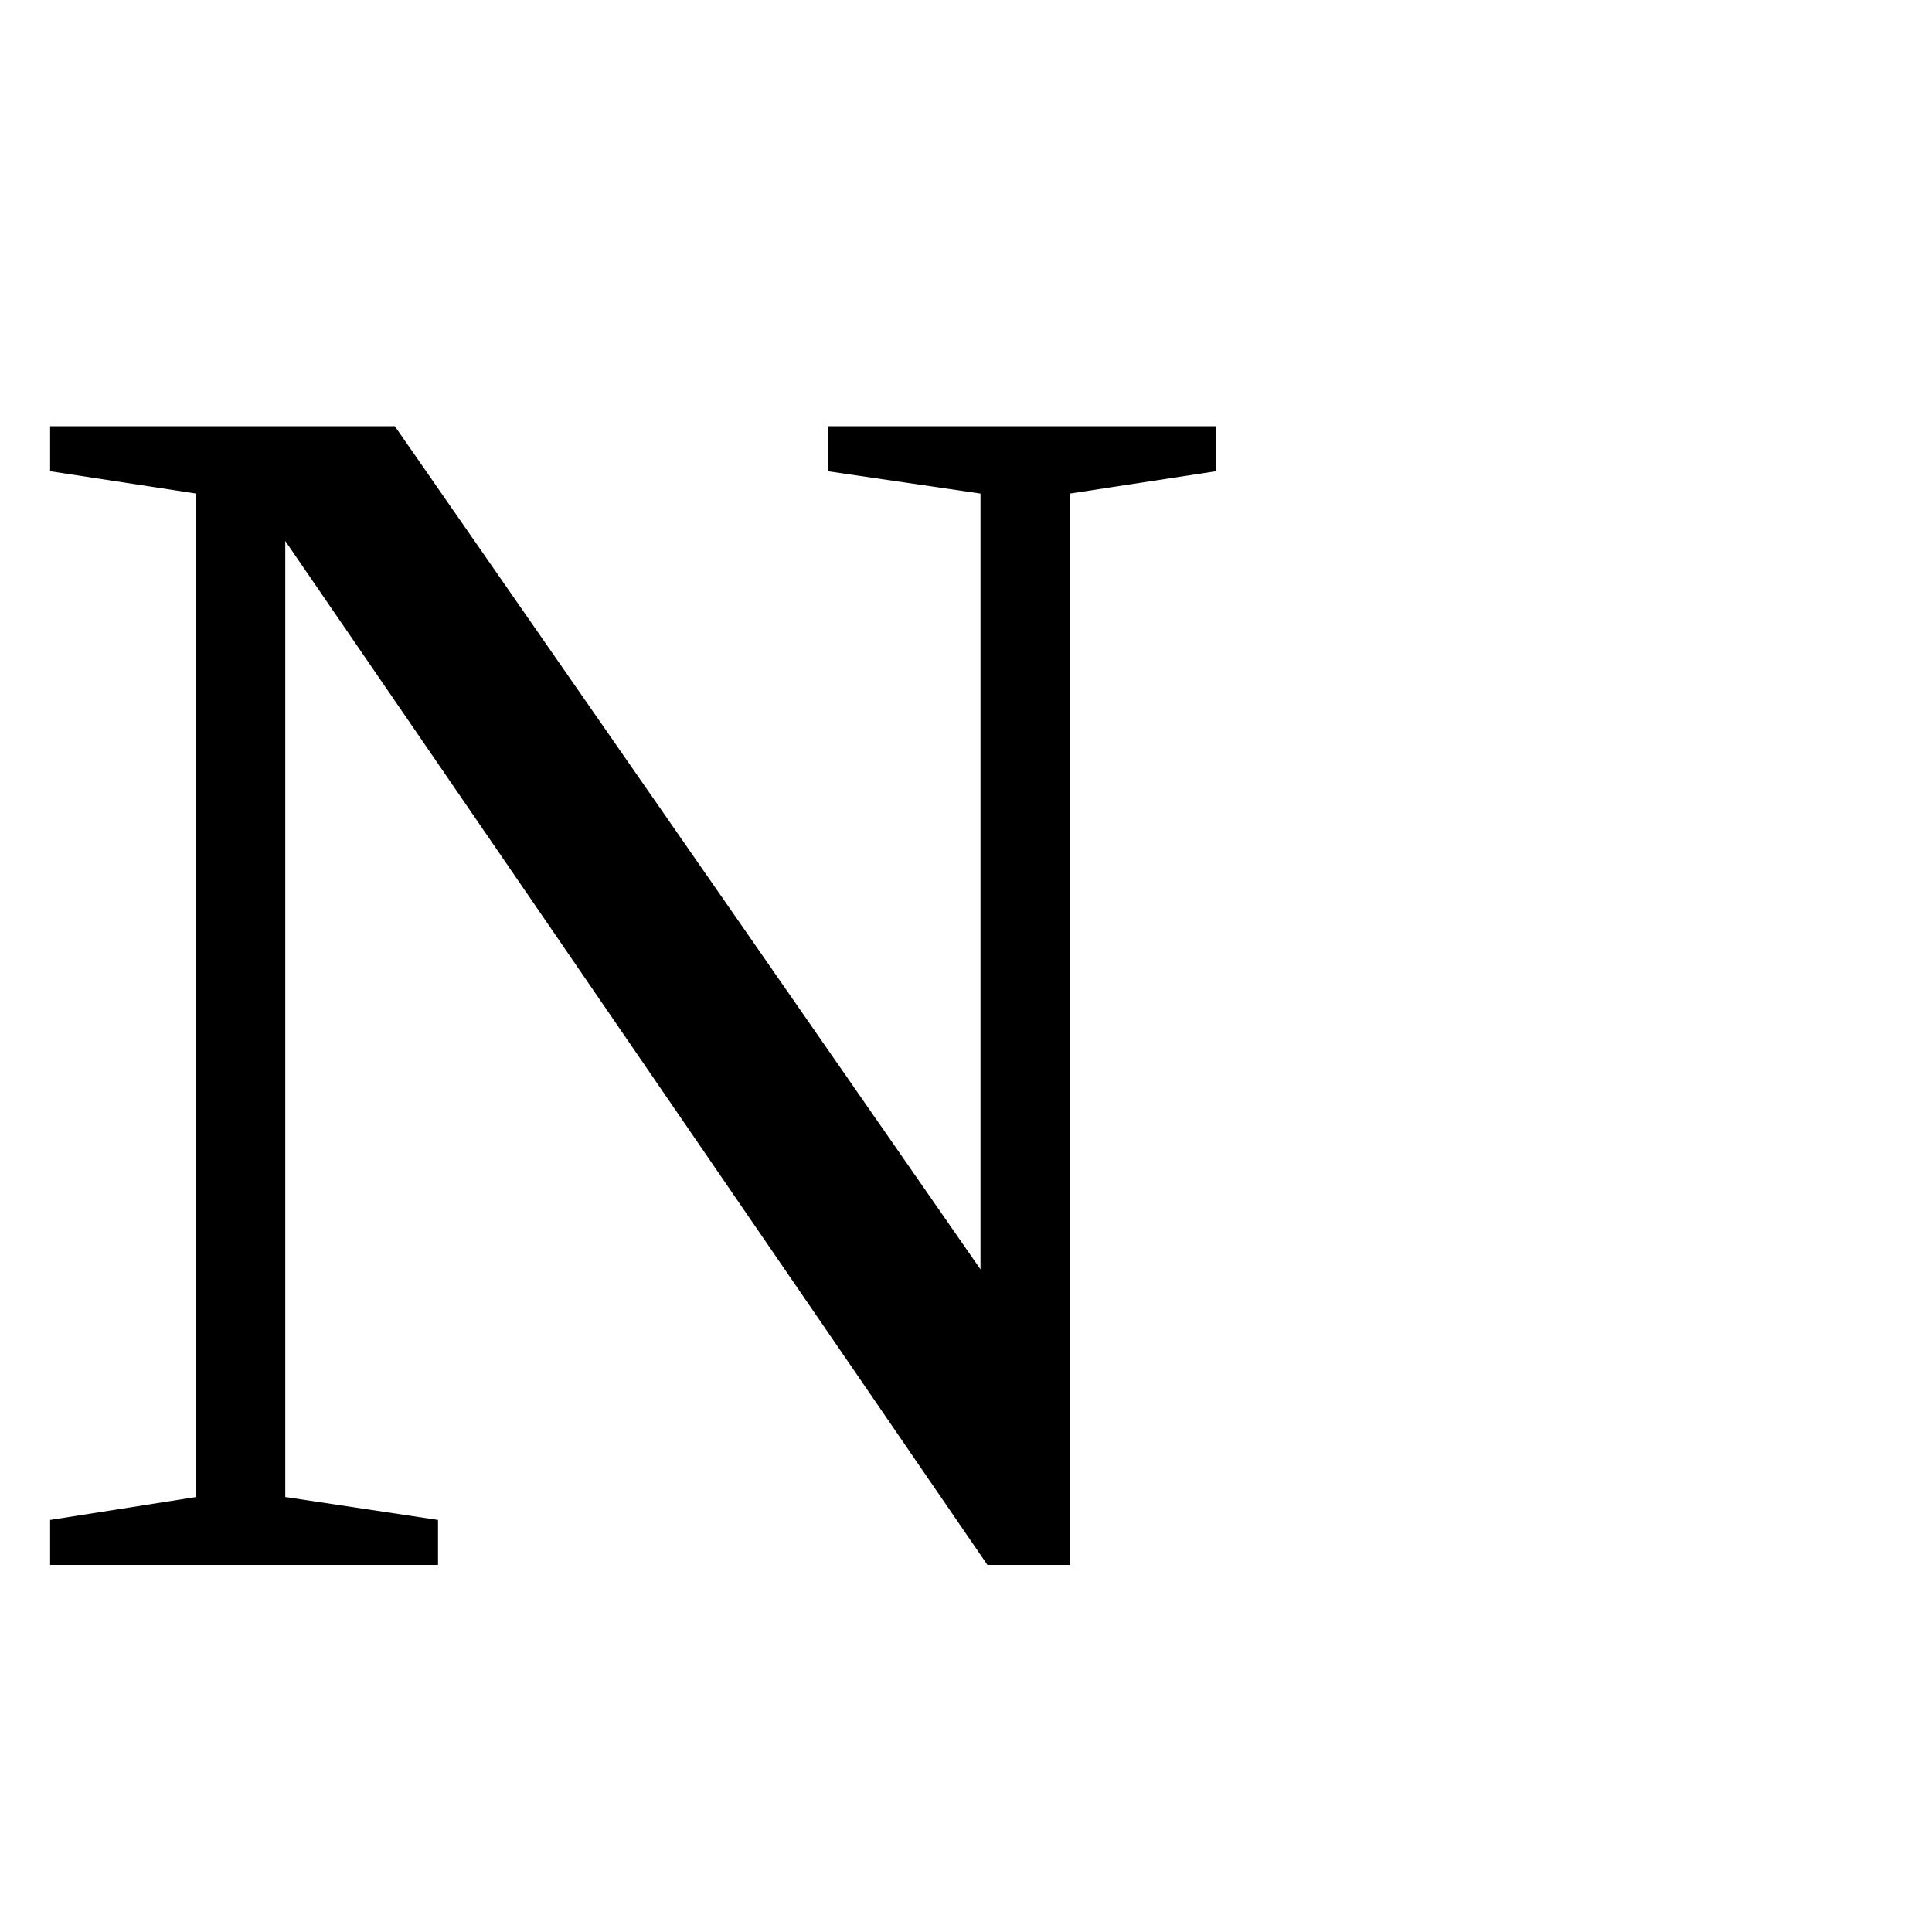
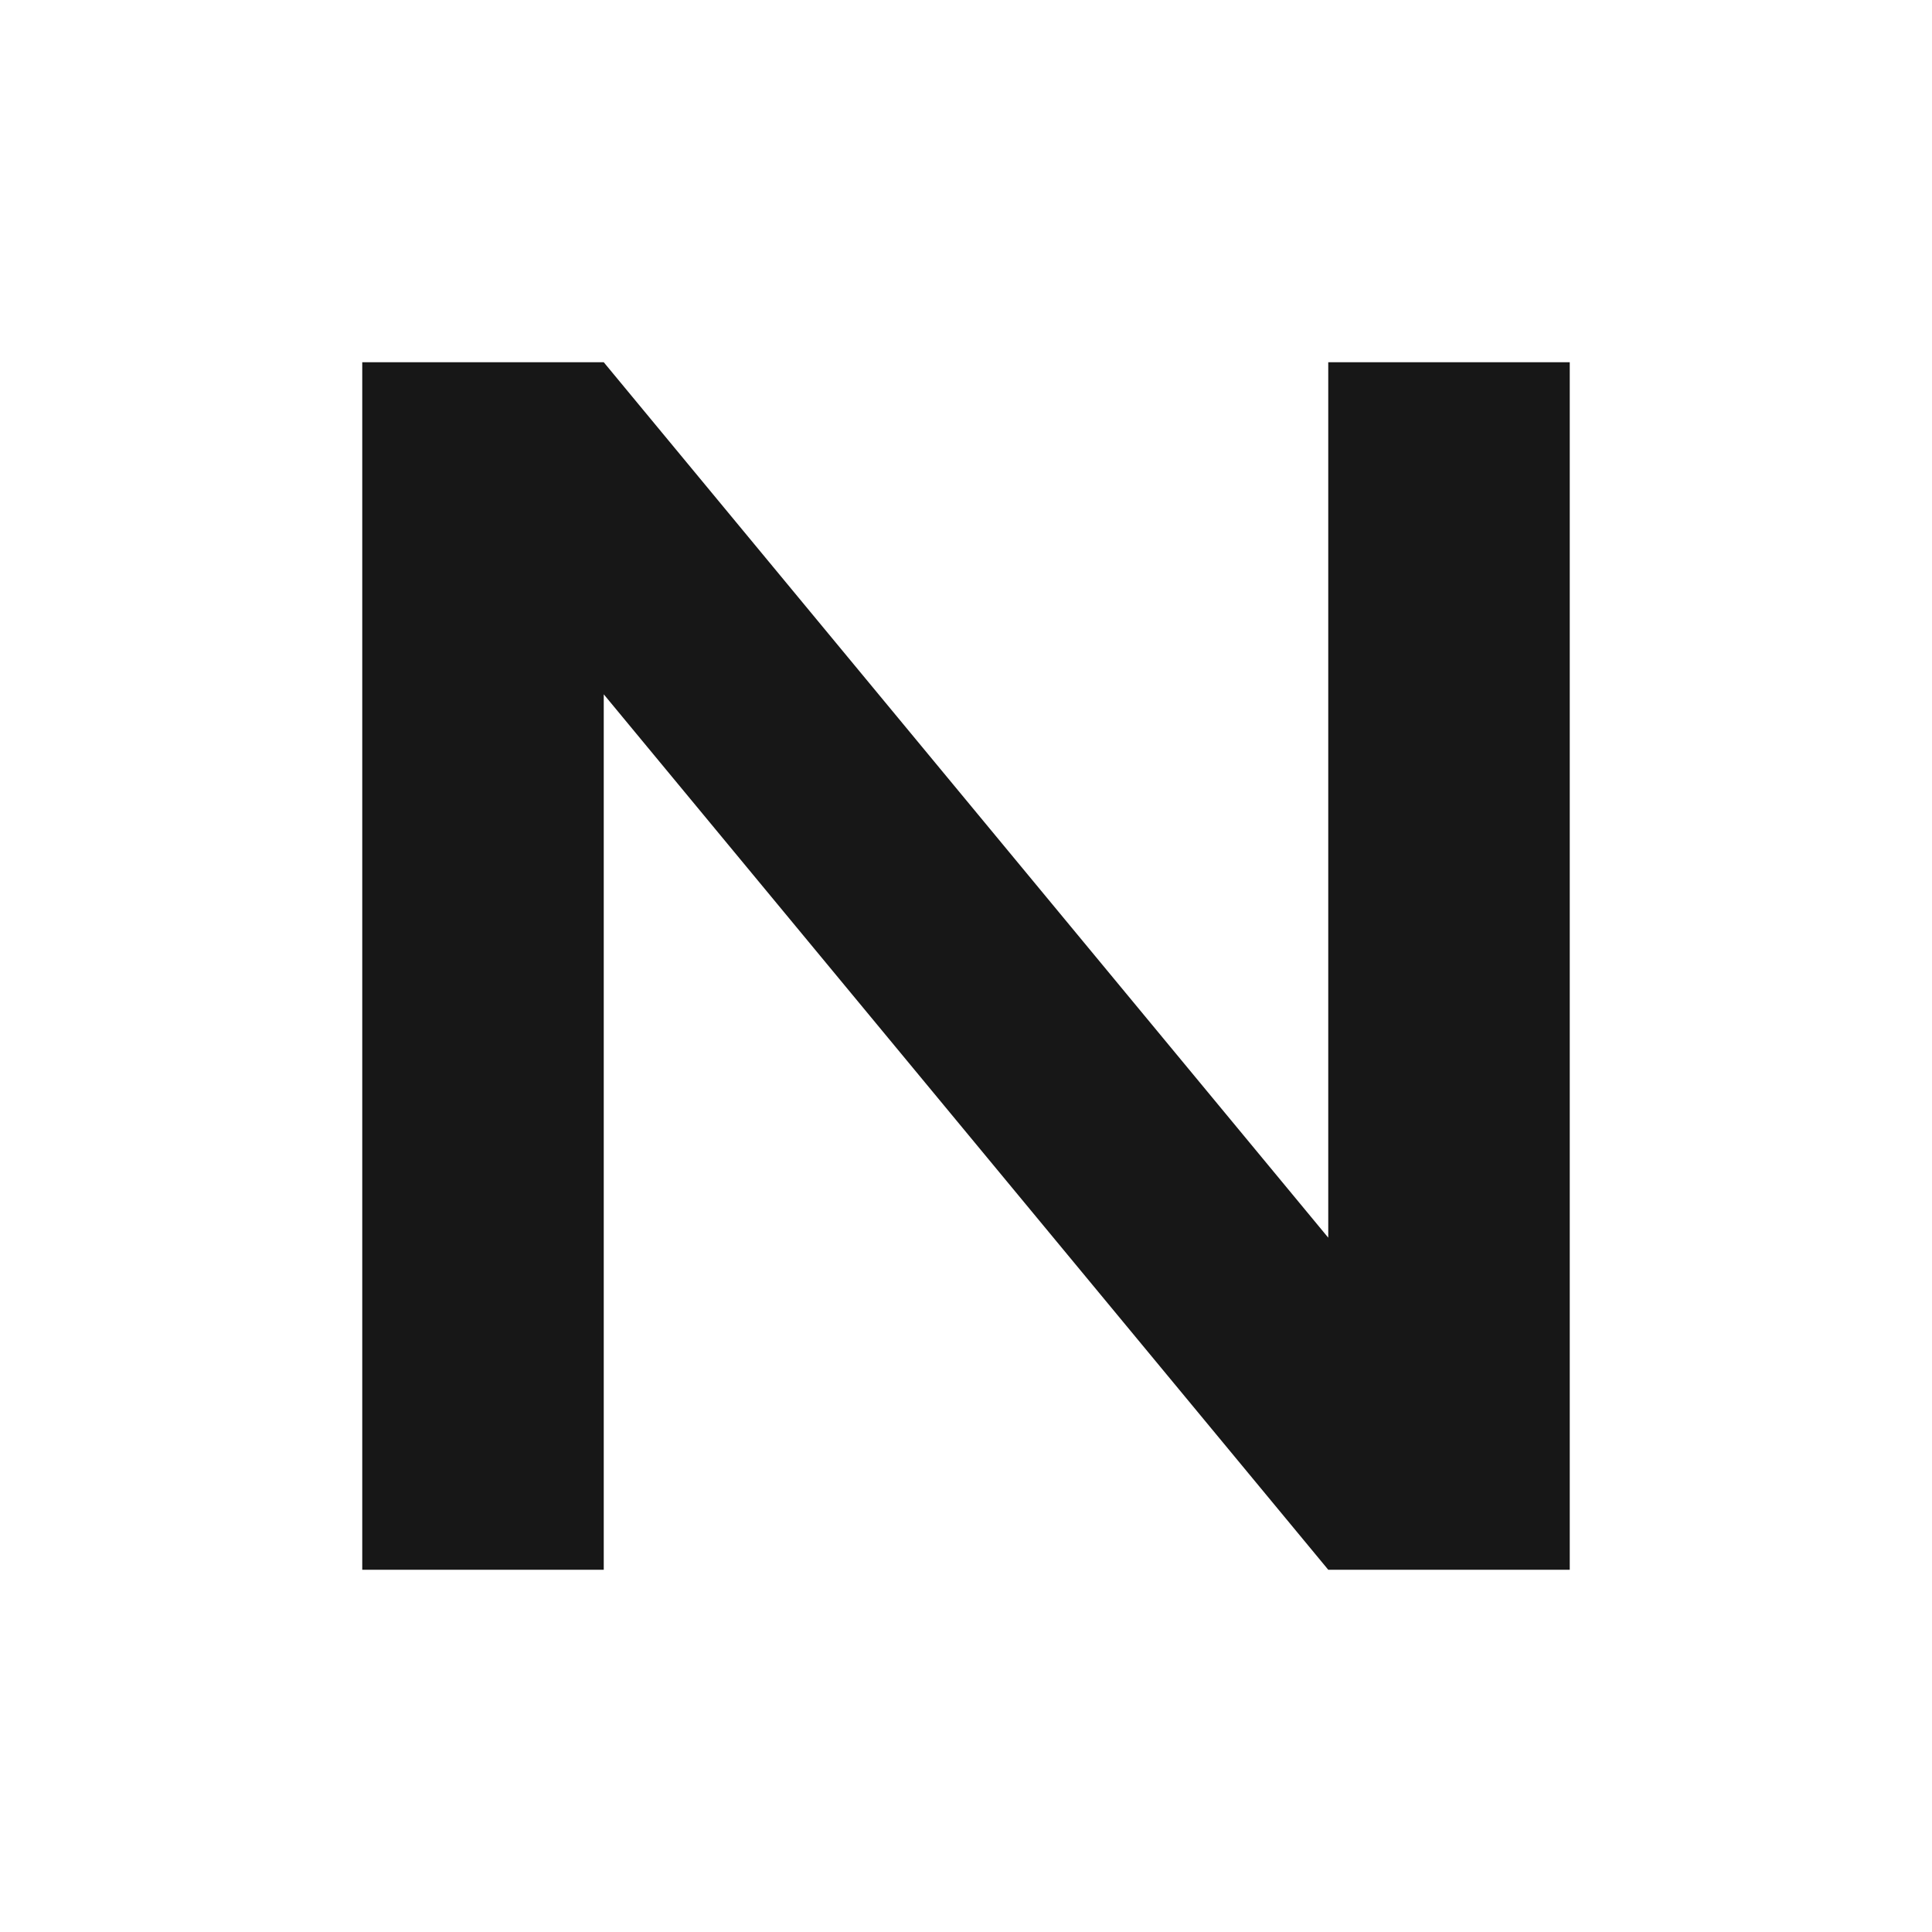
- <svg xmlns="http://www.w3.org/2000/svg" viewBox="0 0 100 100">
-   <text y=".9em" font-size="90">N</text>
+ <svg xmlns="http://www.w3.org/2000/svg" viewBox="0 0 32 32" fill="none">
+   <path d="M6 26V6h4l12 14.5V6h4v20h-4L10 11.5V26H6z" fill="#171717" />
</svg>
